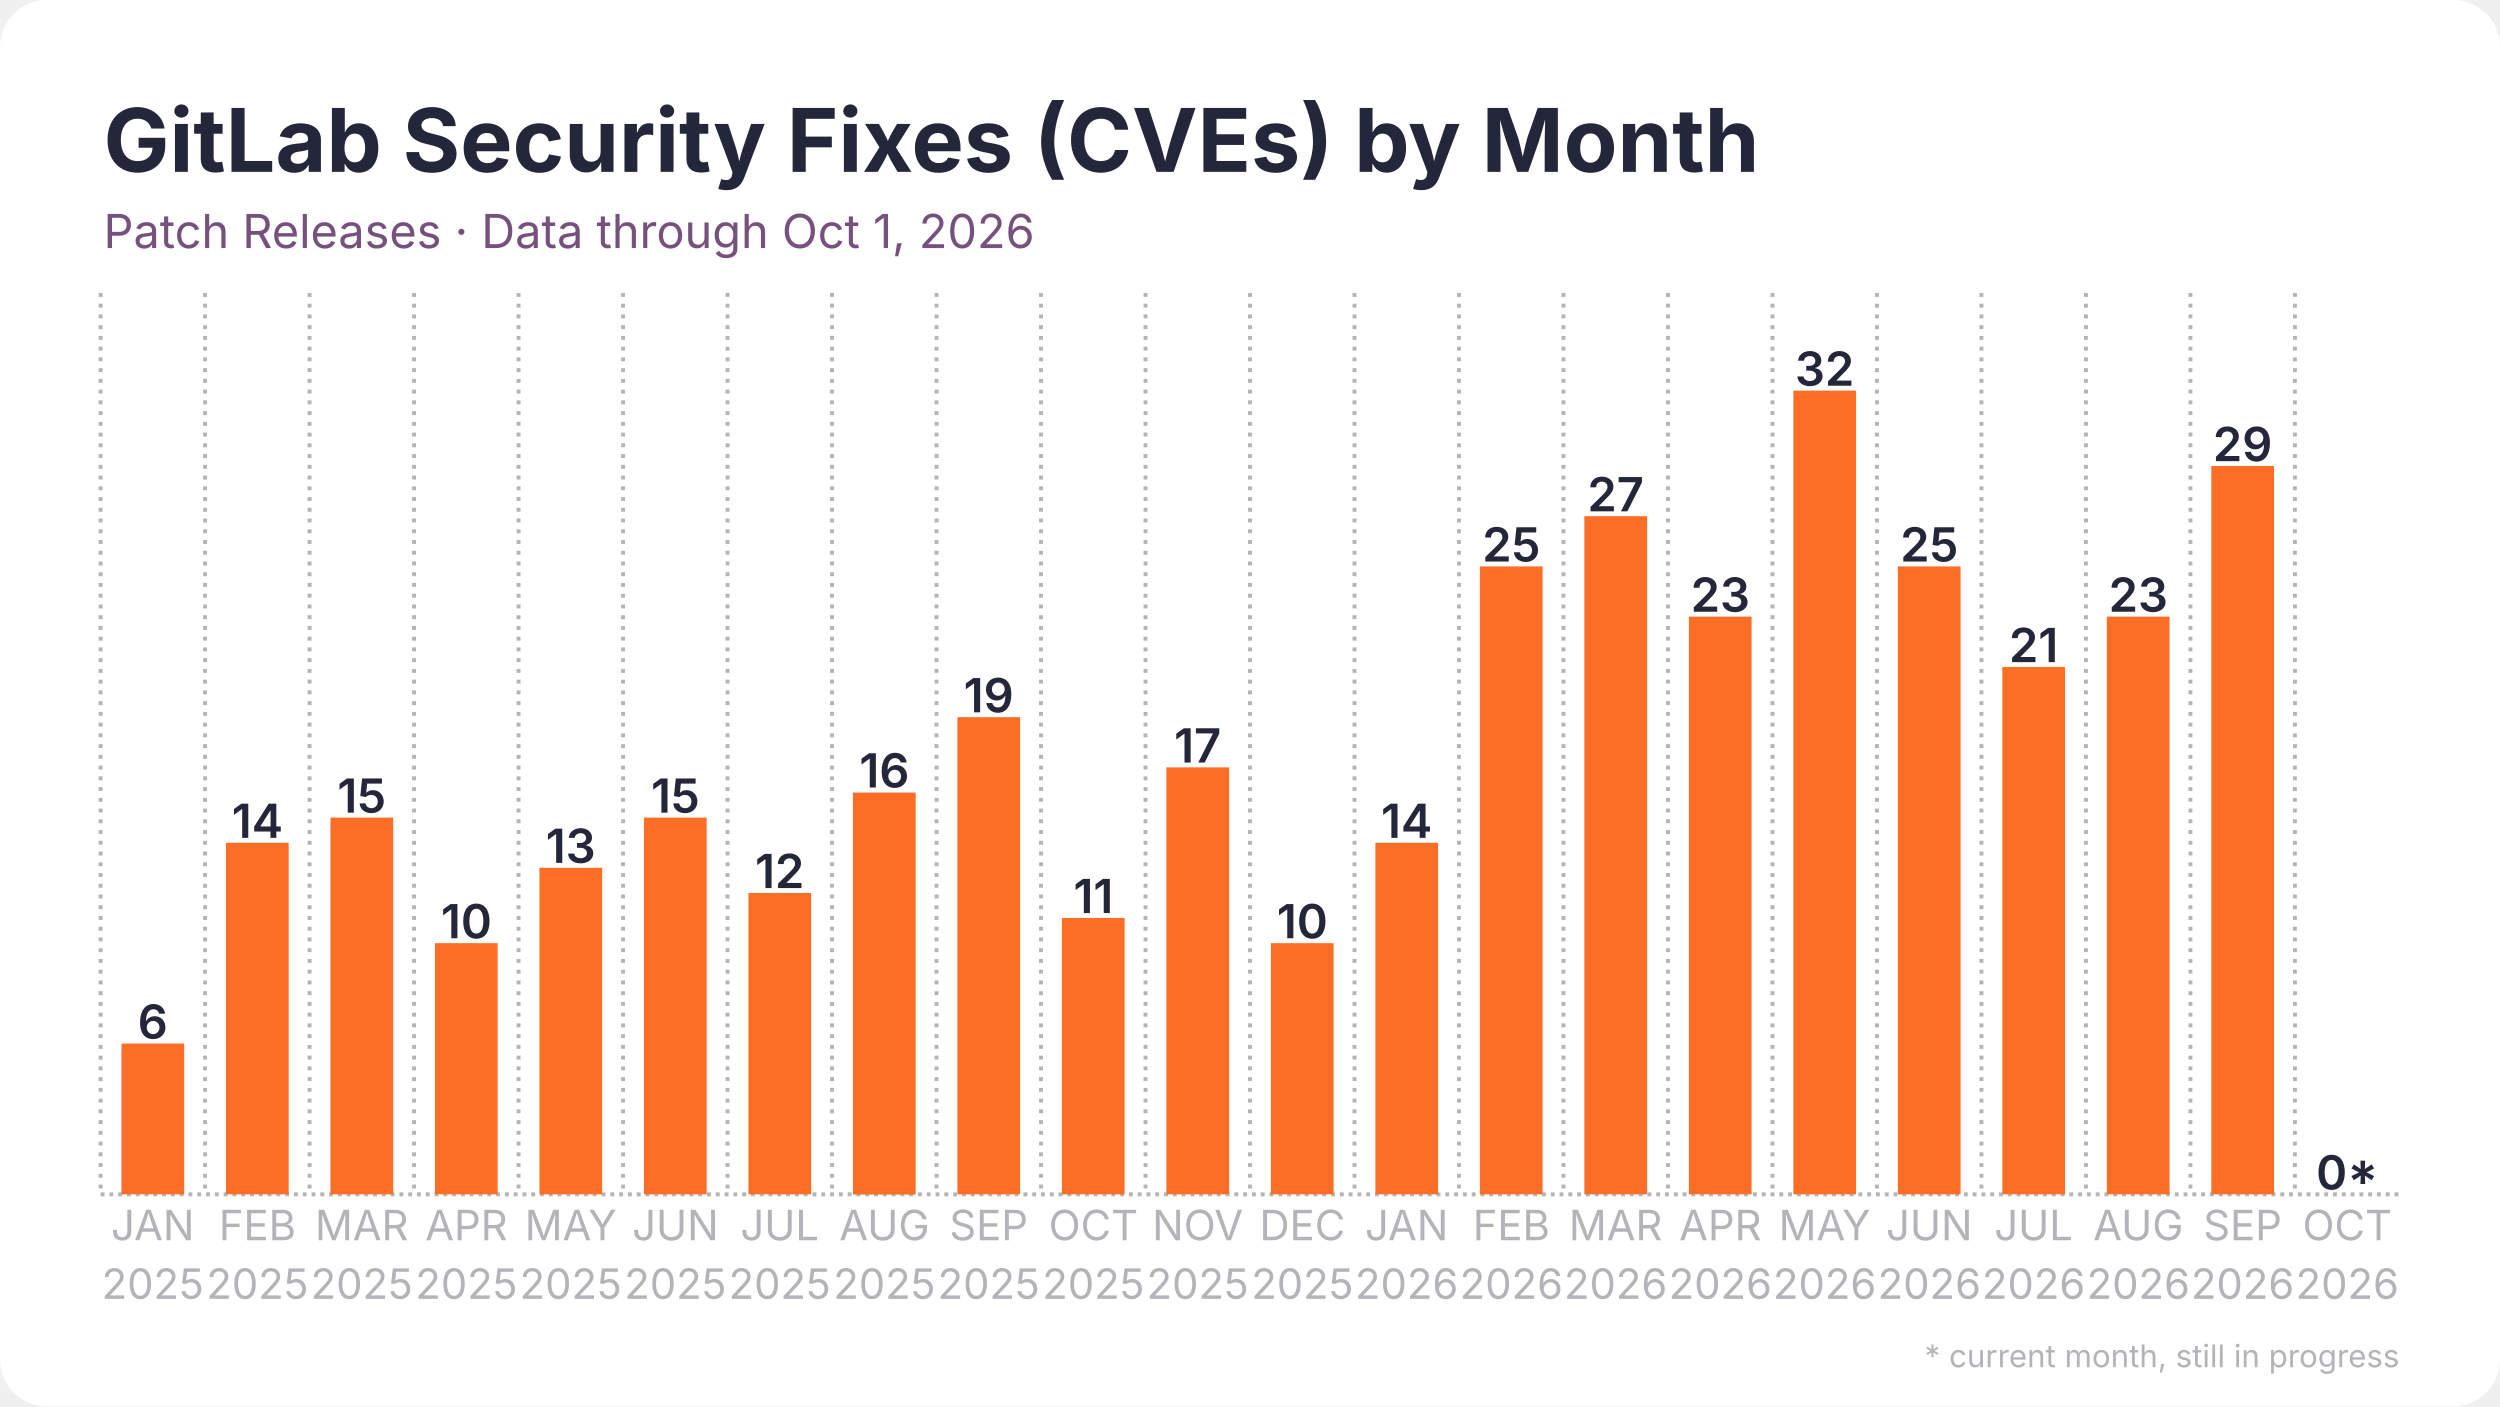
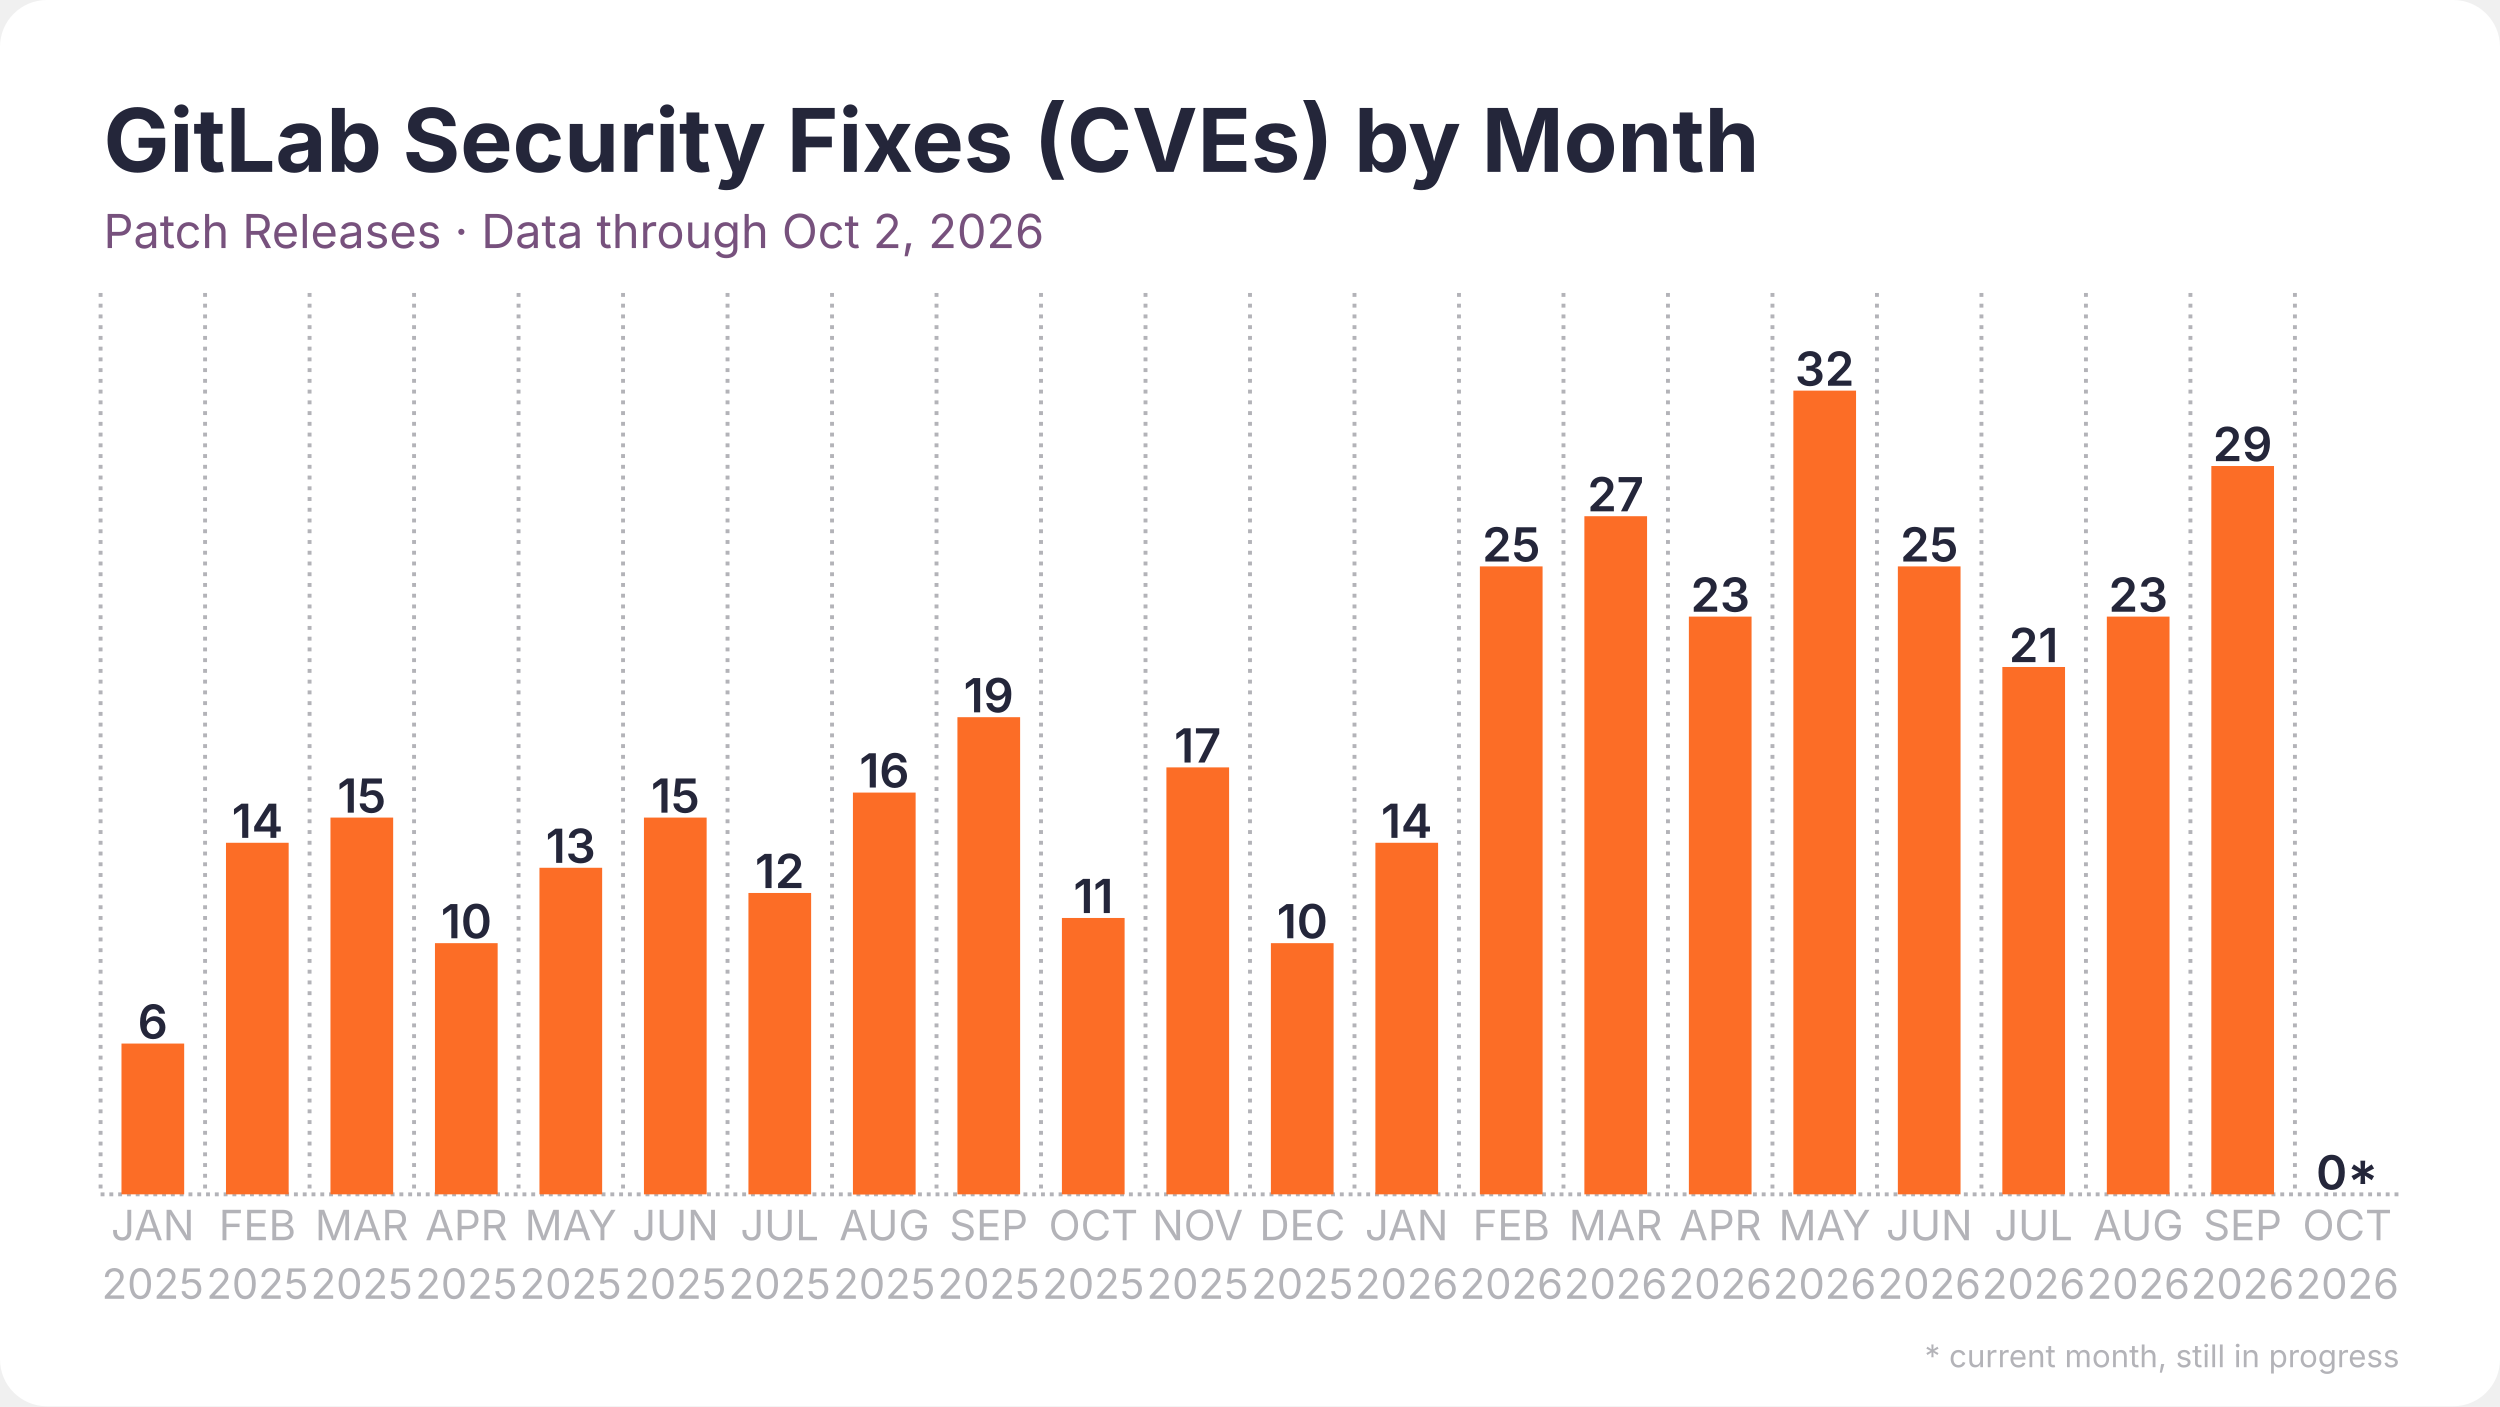
<svg xmlns="http://www.w3.org/2000/svg" width="1280" height="720" viewBox="0 0 1280 720">
  <rect width="1280" height="720" rx="24" fill="#ffffff" />
  <defs>
    <pattern id="stripes" width="12" height="12" patternUnits="userSpaceOnUse" patternTransform="rotate(45)">
      <rect width="12" height="12" fill="none" />
      <rect width="5" height="12" fill="#ffffff" opacity="0.85" />
    </pattern>
  </defs>
  <line x1="51.5" y1="611.5" x2="1228.5" y2="611.5" stroke="#b3b3b8" stroke-width="2" stroke-dasharray="2 2.5" />
  <line x1="51.5" y1="150.0" x2="51.5" y2="611.5" stroke="#b3b3b8" stroke-width="2" stroke-dasharray="2 3.5" />
  <line x1="105.0" y1="150.0" x2="105.0" y2="611.5" stroke="#b3b3b8" stroke-width="2" stroke-dasharray="2 3.5" />
  <line x1="158.5" y1="150.0" x2="158.5" y2="611.5" stroke="#b3b3b8" stroke-width="2" stroke-dasharray="2 3.5" />
  <line x1="212.0" y1="150.0" x2="212.0" y2="611.5" stroke="#b3b3b8" stroke-width="2" stroke-dasharray="2 3.5" />
  <line x1="265.5" y1="150.0" x2="265.5" y2="611.5" stroke="#b3b3b8" stroke-width="2" stroke-dasharray="2 3.5" />
  <line x1="319.0" y1="150.0" x2="319.0" y2="611.5" stroke="#b3b3b8" stroke-width="2" stroke-dasharray="2 3.5" />
  <line x1="372.5" y1="150.0" x2="372.5" y2="611.5" stroke="#b3b3b8" stroke-width="2" stroke-dasharray="2 3.5" />
  <line x1="426.0" y1="150.0" x2="426.0" y2="611.5" stroke="#b3b3b8" stroke-width="2" stroke-dasharray="2 3.5" />
  <line x1="479.5" y1="150.0" x2="479.5" y2="611.5" stroke="#b3b3b8" stroke-width="2" stroke-dasharray="2 3.5" />
  <line x1="533.0" y1="150.0" x2="533.0" y2="611.5" stroke="#b3b3b8" stroke-width="2" stroke-dasharray="2 3.5" />
  <line x1="586.5" y1="150.0" x2="586.5" y2="611.5" stroke="#b3b3b8" stroke-width="2" stroke-dasharray="2 3.5" />
  <line x1="640.0" y1="150.0" x2="640.0" y2="611.5" stroke="#b3b3b8" stroke-width="2" stroke-dasharray="2 3.5" />
  <line x1="693.5" y1="150.0" x2="693.5" y2="611.5" stroke="#b3b3b8" stroke-width="2" stroke-dasharray="2 3.5" />
  <line x1="747.0" y1="150.0" x2="747.0" y2="611.5" stroke="#b3b3b8" stroke-width="2" stroke-dasharray="2 3.5" />
  <line x1="800.5" y1="150.0" x2="800.5" y2="611.5" stroke="#b3b3b8" stroke-width="2" stroke-dasharray="2 3.5" />
  <line x1="854.0" y1="150.0" x2="854.0" y2="611.5" stroke="#b3b3b8" stroke-width="2" stroke-dasharray="2 3.5" />
  <line x1="907.5" y1="150.0" x2="907.5" y2="611.5" stroke="#b3b3b8" stroke-width="2" stroke-dasharray="2 3.5" />
  <line x1="961.0" y1="150.0" x2="961.0" y2="611.5" stroke="#b3b3b8" stroke-width="2" stroke-dasharray="2 3.5" />
  <line x1="1014.5" y1="150.0" x2="1014.5" y2="611.5" stroke="#b3b3b8" stroke-width="2" stroke-dasharray="2 3.5" />
  <line x1="1068.0" y1="150.0" x2="1068.0" y2="611.5" stroke="#b3b3b8" stroke-width="2" stroke-dasharray="2 3.5" />
  <line x1="1121.5" y1="150.0" x2="1121.5" y2="611.5" stroke="#b3b3b8" stroke-width="2" stroke-dasharray="2 3.5" />
  <line x1="1175.0" y1="150.0" x2="1175.0" y2="611.5" stroke="#b3b3b8" stroke-width="2" stroke-dasharray="2 3.5" />
  <rect x="62.2" y="534.3" width="32.1" height="77.2" fill="#fc6d26" />
  <text x="78.2" y="531.8" text-anchor="middle" font-family="Inter, Segoe UI, Helvetica, Arial, sans-serif" font-size="24.1" font-weight="600" fill="#24263a">6</text>
  <rect x="115.7" y="431.5" width="32.1" height="180.0" fill="#fc6d26" />
  <text x="131.8" y="429.0" text-anchor="middle" font-family="Inter, Segoe UI, Helvetica, Arial, sans-serif" font-size="24.1" font-weight="600" fill="#24263a">14</text>
  <rect x="169.2" y="418.6" width="32.1" height="192.9" fill="#fc6d26" />
  <text x="185.2" y="416.1" text-anchor="middle" font-family="Inter, Segoe UI, Helvetica, Arial, sans-serif" font-size="24.1" font-weight="600" fill="#24263a">15</text>
  <rect x="222.7" y="482.9" width="32.1" height="128.6" fill="#fc6d26" />
  <text x="238.8" y="480.4" text-anchor="middle" font-family="Inter, Segoe UI, Helvetica, Arial, sans-serif" font-size="24.1" font-weight="600" fill="#24263a">10</text>
  <rect x="276.2" y="444.3" width="32.1" height="167.2" fill="#fc6d26" />
  <text x="292.2" y="441.8" text-anchor="middle" font-family="Inter, Segoe UI, Helvetica, Arial, sans-serif" font-size="24.1" font-weight="600" fill="#24263a">13</text>
  <rect x="329.7" y="418.6" width="32.1" height="192.9" fill="#fc6d26" />
  <text x="345.8" y="416.1" text-anchor="middle" font-family="Inter, Segoe UI, Helvetica, Arial, sans-serif" font-size="24.1" font-weight="600" fill="#24263a">15</text>
  <rect x="383.2" y="457.2" width="32.1" height="154.3" fill="#fc6d26" />
  <text x="399.2" y="454.7" text-anchor="middle" font-family="Inter, Segoe UI, Helvetica, Arial, sans-serif" font-size="24.1" font-weight="600" fill="#24263a">12</text>
  <rect x="436.7" y="405.8" width="32.1" height="205.8" fill="#fc6d26" />
  <text x="452.8" y="403.2" text-anchor="middle" font-family="Inter, Segoe UI, Helvetica, Arial, sans-serif" font-size="24.1" font-weight="600" fill="#24263a">16</text>
  <rect x="490.2" y="367.2" width="32.1" height="244.3" fill="#fc6d26" />
  <text x="506.2" y="364.7" text-anchor="middle" font-family="Inter, Segoe UI, Helvetica, Arial, sans-serif" font-size="24.1" font-weight="600" fill="#24263a">19</text>
  <rect x="543.7" y="470.0" width="32.1" height="141.5" fill="#fc6d26" />
  <text x="559.8" y="467.5" text-anchor="middle" font-family="Inter, Segoe UI, Helvetica, Arial, sans-serif" font-size="24.1" font-weight="600" fill="#24263a">11</text>
  <rect x="597.2" y="392.9" width="32.1" height="218.6" fill="#fc6d26" />
  <text x="613.2" y="390.4" text-anchor="middle" font-family="Inter, Segoe UI, Helvetica, Arial, sans-serif" font-size="24.1" font-weight="600" fill="#24263a">17</text>
  <rect x="650.7" y="482.9" width="32.1" height="128.6" fill="#fc6d26" />
  <text x="666.8" y="480.4" text-anchor="middle" font-family="Inter, Segoe UI, Helvetica, Arial, sans-serif" font-size="24.1" font-weight="600" fill="#24263a">10</text>
  <rect x="704.2" y="431.5" width="32.1" height="180.0" fill="#fc6d26" />
  <text x="720.2" y="429.0" text-anchor="middle" font-family="Inter, Segoe UI, Helvetica, Arial, sans-serif" font-size="24.1" font-weight="600" fill="#24263a">14</text>
  <rect x="757.7" y="290.0" width="32.1" height="321.5" fill="#fc6d26" />
  <text x="773.8" y="287.5" text-anchor="middle" font-family="Inter, Segoe UI, Helvetica, Arial, sans-serif" font-size="24.1" font-weight="600" fill="#24263a">25</text>
  <rect x="811.2" y="264.3" width="32.1" height="347.2" fill="#fc6d26" />
  <text x="827.2" y="261.8" text-anchor="middle" font-family="Inter, Segoe UI, Helvetica, Arial, sans-serif" font-size="24.1" font-weight="600" fill="#24263a">27</text>
  <rect x="864.7" y="315.7" width="32.1" height="295.8" fill="#fc6d26" />
  <text x="880.8" y="313.2" text-anchor="middle" font-family="Inter, Segoe UI, Helvetica, Arial, sans-serif" font-size="24.1" font-weight="600" fill="#24263a">23</text>
  <rect x="918.2" y="200.0" width="32.1" height="411.5" fill="#fc6d26" />
  <text x="934.2" y="197.5" text-anchor="middle" font-family="Inter, Segoe UI, Helvetica, Arial, sans-serif" font-size="24.1" font-weight="600" fill="#24263a">32</text>
  <rect x="971.7" y="290.0" width="32.1" height="321.5" fill="#fc6d26" />
  <text x="987.8" y="287.5" text-anchor="middle" font-family="Inter, Segoe UI, Helvetica, Arial, sans-serif" font-size="24.1" font-weight="600" fill="#24263a">25</text>
  <rect x="1025.2" y="341.5" width="32.1" height="270.0" fill="#fc6d26" />
  <text x="1041.2" y="339.0" text-anchor="middle" font-family="Inter, Segoe UI, Helvetica, Arial, sans-serif" font-size="24.1" font-weight="600" fill="#24263a">21</text>
  <rect x="1078.7" y="315.7" width="32.1" height="295.8" fill="#fc6d26" />
  <text x="1094.8" y="313.2" text-anchor="middle" font-family="Inter, Segoe UI, Helvetica, Arial, sans-serif" font-size="24.1" font-weight="600" fill="#24263a">23</text>
  <rect x="1132.2" y="238.6" width="32.1" height="372.9" fill="#fc6d26" />
  <text x="1148.2" y="236.1" text-anchor="middle" font-family="Inter, Segoe UI, Helvetica, Arial, sans-serif" font-size="24.1" font-weight="600" fill="#24263a">29</text>
  <rect x="1185.7" y="611.5" width="32.1" height="0.0" fill="#fc6d26" opacity="0.35" />
  <rect x="1185.7" y="611.5" width="32.1" height="0.0" fill="url(#stripes)" />
  <text x="1201.8" y="609.0" text-anchor="middle" font-family="Inter, Segoe UI, Helvetica, Arial, sans-serif" font-size="24.1" font-weight="600" fill="#24263a">0*</text>
  <text x="78.2" y="635" text-anchor="middle" font-family="Inter, Segoe UI, Helvetica, Arial, sans-serif" font-size="21.4" fill="#b3b3b8">JAN</text>
  <text x="78.2" y="665" text-anchor="middle" font-family="Inter, Segoe UI, Helvetica, Arial, sans-serif" font-size="21.4" fill="#b3b3b8">2025</text>
  <text x="131.8" y="635" text-anchor="middle" font-family="Inter, Segoe UI, Helvetica, Arial, sans-serif" font-size="21.4" fill="#b3b3b8">FEB</text>
  <text x="131.8" y="665" text-anchor="middle" font-family="Inter, Segoe UI, Helvetica, Arial, sans-serif" font-size="21.4" fill="#b3b3b8">2025</text>
  <text x="185.2" y="635" text-anchor="middle" font-family="Inter, Segoe UI, Helvetica, Arial, sans-serif" font-size="21.4" fill="#b3b3b8">MAR</text>
  <text x="185.2" y="665" text-anchor="middle" font-family="Inter, Segoe UI, Helvetica, Arial, sans-serif" font-size="21.4" fill="#b3b3b8">2025</text>
  <text x="238.8" y="635" text-anchor="middle" font-family="Inter, Segoe UI, Helvetica, Arial, sans-serif" font-size="21.4" fill="#b3b3b8">APR</text>
  <text x="238.8" y="665" text-anchor="middle" font-family="Inter, Segoe UI, Helvetica, Arial, sans-serif" font-size="21.4" fill="#b3b3b8">2025</text>
  <text x="292.2" y="635" text-anchor="middle" font-family="Inter, Segoe UI, Helvetica, Arial, sans-serif" font-size="21.4" fill="#b3b3b8">MAY</text>
  <text x="292.2" y="665" text-anchor="middle" font-family="Inter, Segoe UI, Helvetica, Arial, sans-serif" font-size="21.4" fill="#b3b3b8">2025</text>
  <text x="345.8" y="635" text-anchor="middle" font-family="Inter, Segoe UI, Helvetica, Arial, sans-serif" font-size="21.4" fill="#b3b3b8">JUN</text>
  <text x="345.8" y="665" text-anchor="middle" font-family="Inter, Segoe UI, Helvetica, Arial, sans-serif" font-size="21.4" fill="#b3b3b8">2025</text>
  <text x="399.2" y="635" text-anchor="middle" font-family="Inter, Segoe UI, Helvetica, Arial, sans-serif" font-size="21.4" fill="#b3b3b8">JUL</text>
  <text x="399.2" y="665" text-anchor="middle" font-family="Inter, Segoe UI, Helvetica, Arial, sans-serif" font-size="21.4" fill="#b3b3b8">2025</text>
  <text x="452.8" y="635" text-anchor="middle" font-family="Inter, Segoe UI, Helvetica, Arial, sans-serif" font-size="21.4" fill="#b3b3b8">AUG</text>
  <text x="452.8" y="665" text-anchor="middle" font-family="Inter, Segoe UI, Helvetica, Arial, sans-serif" font-size="21.4" fill="#b3b3b8">2025</text>
  <text x="506.2" y="635" text-anchor="middle" font-family="Inter, Segoe UI, Helvetica, Arial, sans-serif" font-size="21.4" fill="#b3b3b8">SEP</text>
  <text x="506.2" y="665" text-anchor="middle" font-family="Inter, Segoe UI, Helvetica, Arial, sans-serif" font-size="21.4" fill="#b3b3b8">2025</text>
  <text x="559.8" y="635" text-anchor="middle" font-family="Inter, Segoe UI, Helvetica, Arial, sans-serif" font-size="21.4" fill="#b3b3b8">OCT</text>
  <text x="559.8" y="665" text-anchor="middle" font-family="Inter, Segoe UI, Helvetica, Arial, sans-serif" font-size="21.4" fill="#b3b3b8">2025</text>
  <text x="613.2" y="635" text-anchor="middle" font-family="Inter, Segoe UI, Helvetica, Arial, sans-serif" font-size="21.4" fill="#b3b3b8">NOV</text>
  <text x="613.2" y="665" text-anchor="middle" font-family="Inter, Segoe UI, Helvetica, Arial, sans-serif" font-size="21.4" fill="#b3b3b8">2025</text>
  <text x="666.8" y="635" text-anchor="middle" font-family="Inter, Segoe UI, Helvetica, Arial, sans-serif" font-size="21.4" fill="#b3b3b8">DEC</text>
  <text x="666.8" y="665" text-anchor="middle" font-family="Inter, Segoe UI, Helvetica, Arial, sans-serif" font-size="21.4" fill="#b3b3b8">2025</text>
  <text x="720.2" y="635" text-anchor="middle" font-family="Inter, Segoe UI, Helvetica, Arial, sans-serif" font-size="21.4" fill="#b3b3b8">JAN</text>
  <text x="720.2" y="665" text-anchor="middle" font-family="Inter, Segoe UI, Helvetica, Arial, sans-serif" font-size="21.4" fill="#b3b3b8">2026</text>
  <text x="773.8" y="635" text-anchor="middle" font-family="Inter, Segoe UI, Helvetica, Arial, sans-serif" font-size="21.4" fill="#b3b3b8">FEB</text>
  <text x="773.8" y="665" text-anchor="middle" font-family="Inter, Segoe UI, Helvetica, Arial, sans-serif" font-size="21.4" fill="#b3b3b8">2026</text>
  <text x="827.2" y="635" text-anchor="middle" font-family="Inter, Segoe UI, Helvetica, Arial, sans-serif" font-size="21.4" fill="#b3b3b8">MAR</text>
  <text x="827.2" y="665" text-anchor="middle" font-family="Inter, Segoe UI, Helvetica, Arial, sans-serif" font-size="21.4" fill="#b3b3b8">2026</text>
  <text x="880.8" y="635" text-anchor="middle" font-family="Inter, Segoe UI, Helvetica, Arial, sans-serif" font-size="21.4" fill="#b3b3b8">APR</text>
  <text x="880.8" y="665" text-anchor="middle" font-family="Inter, Segoe UI, Helvetica, Arial, sans-serif" font-size="21.4" fill="#b3b3b8">2026</text>
  <text x="934.2" y="635" text-anchor="middle" font-family="Inter, Segoe UI, Helvetica, Arial, sans-serif" font-size="21.4" fill="#b3b3b8">MAY</text>
  <text x="934.2" y="665" text-anchor="middle" font-family="Inter, Segoe UI, Helvetica, Arial, sans-serif" font-size="21.4" fill="#b3b3b8">2026</text>
  <text x="987.8" y="635" text-anchor="middle" font-family="Inter, Segoe UI, Helvetica, Arial, sans-serif" font-size="21.4" fill="#b3b3b8">JUN</text>
  <text x="987.8" y="665" text-anchor="middle" font-family="Inter, Segoe UI, Helvetica, Arial, sans-serif" font-size="21.4" fill="#b3b3b8">2026</text>
  <text x="1041.2" y="635" text-anchor="middle" font-family="Inter, Segoe UI, Helvetica, Arial, sans-serif" font-size="21.4" fill="#b3b3b8">JUL</text>
  <text x="1041.2" y="665" text-anchor="middle" font-family="Inter, Segoe UI, Helvetica, Arial, sans-serif" font-size="21.4" fill="#b3b3b8">2026</text>
  <text x="1094.8" y="635" text-anchor="middle" font-family="Inter, Segoe UI, Helvetica, Arial, sans-serif" font-size="21.4" fill="#b3b3b8">AUG</text>
  <text x="1094.8" y="665" text-anchor="middle" font-family="Inter, Segoe UI, Helvetica, Arial, sans-serif" font-size="21.4" fill="#b3b3b8">2026</text>
  <text x="1148.2" y="635" text-anchor="middle" font-family="Inter, Segoe UI, Helvetica, Arial, sans-serif" font-size="21.4" fill="#b3b3b8">SEP</text>
  <text x="1148.2" y="665" text-anchor="middle" font-family="Inter, Segoe UI, Helvetica, Arial, sans-serif" font-size="21.4" fill="#b3b3b8">2026</text>
  <text x="1201.8" y="635" text-anchor="middle" font-family="Inter, Segoe UI, Helvetica, Arial, sans-serif" font-size="21.4" fill="#b3b3b8">OCT</text>
  <text x="1201.8" y="665" text-anchor="middle" font-family="Inter, Segoe UI, Helvetica, Arial, sans-serif" font-size="21.4" fill="#b3b3b8">2026</text>
  <text x="53.0" y="88.0" font-family="Inter, Segoe UI, Helvetica, Arial, sans-serif" font-size="45" font-weight="700" fill="#24263a">GitLab Security Fixes (CVEs) by Month</text>
-   <text x="53.0" y="127.0" font-family="Inter, Segoe UI, Helvetica, Arial, sans-serif" font-size="24" fill="#77517d">Patch Releases · Data through Oct 1, 2026</text>
+   <text x="53.0" y="127.0" font-family="Inter, Segoe UI, Helvetica, Arial, sans-serif" font-size="24" fill="#77517d">Patch Releases · Data through Oct 2, 2026</text>
  <text x="1228.5" y="700" text-anchor="end" font-family="Inter, Segoe UI, Helvetica, Arial, sans-serif" font-size="16" fill="#b3b3b8">* current month, still in progress</text>
</svg>
